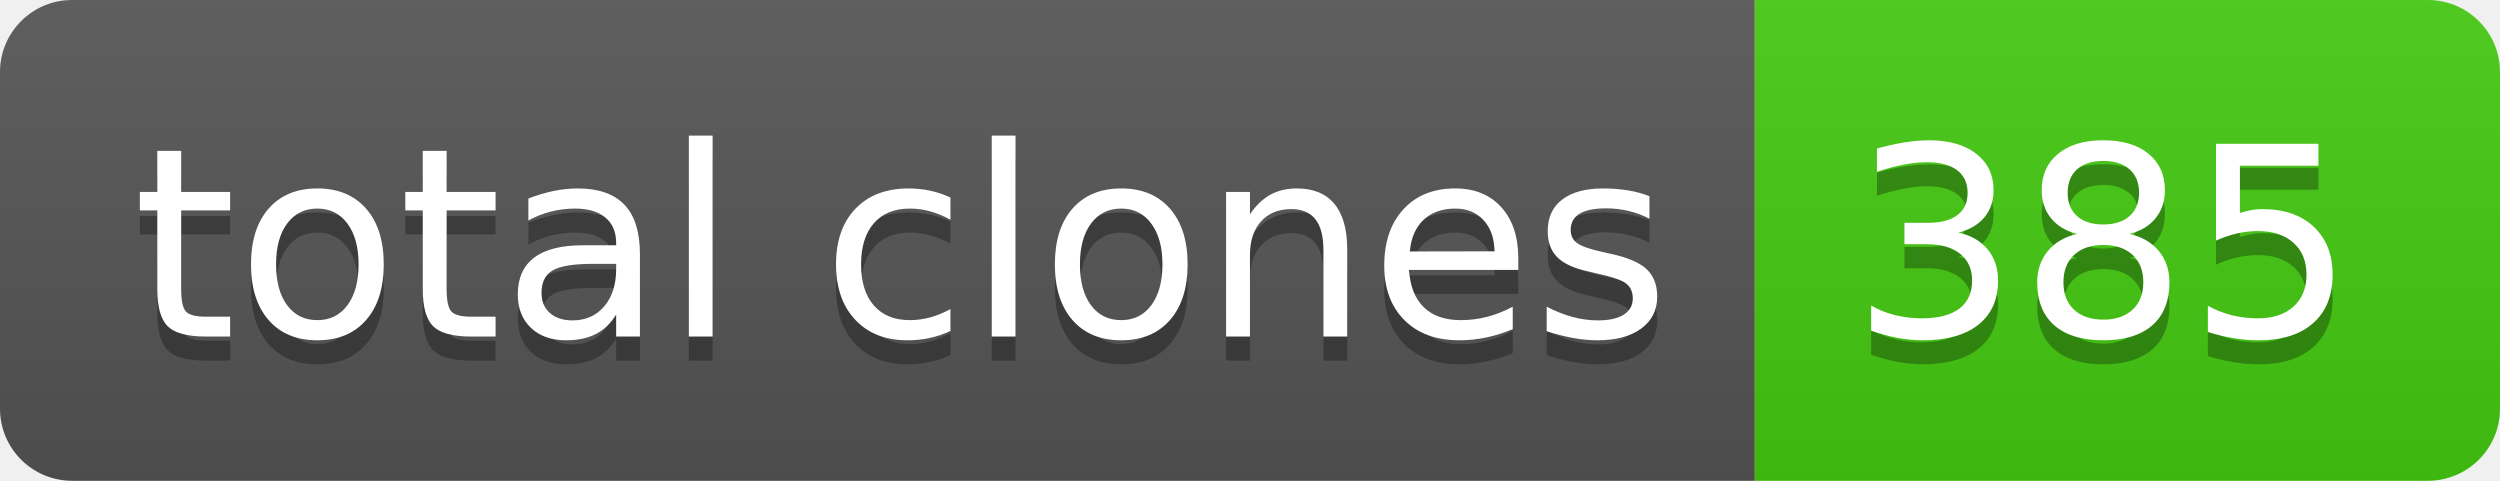
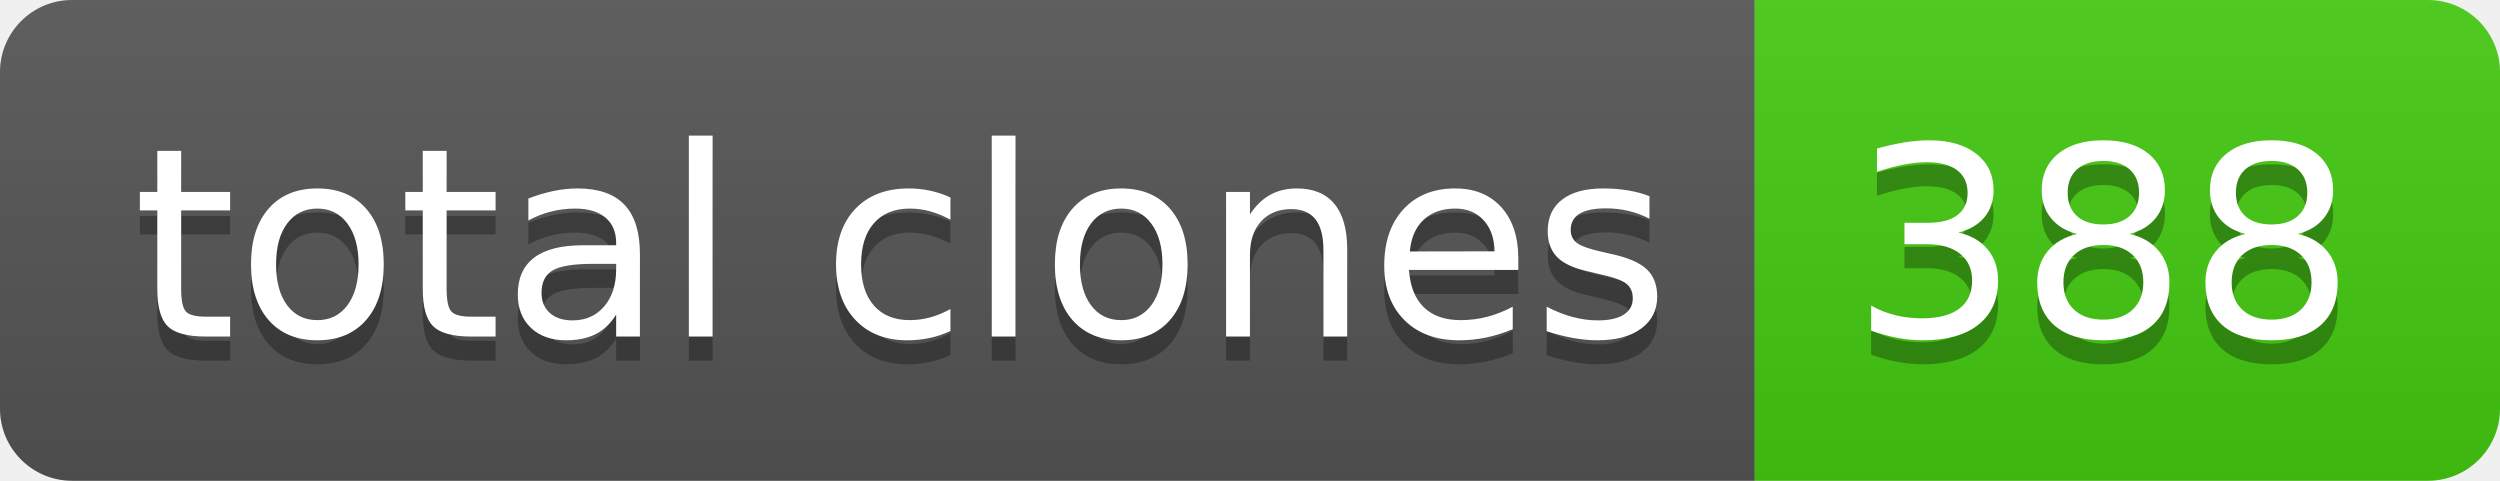
- <svg xmlns="http://www.w3.org/2000/svg" width="104" height="20" role="img" aria-label="total clones: 385">
+ <svg xmlns="http://www.w3.org/2000/svg" width="104" height="20" role="img" aria-label="total clones: 388">
  <linearGradient id="s" x2="0" y2="100%">
    <stop offset="0" stop-color="#bbb" stop-opacity=".1" />
    <stop offset="1" stop-opacity=".1" />
  </linearGradient>
  <clipPath id="r">
    <rect width="104" height="20" rx="3" fill="#fff" />
  </clipPath>
  <g clip-path="url(#r)">
    <rect width="73" height="20" fill="#555" />
    <rect x="73" width="31" height="20" fill="#4c1" />
    <rect width="104" height="20" fill="url(#s)" />
  </g>
  <g fill="#fff" text-anchor="middle" font-family="Verdana,Geneva,DejaVu Sans,sans-serif" text-rendering="geometricPrecision" font-size="110">
    <text aria-hidden="true" x="375" y="150" fill="#010101" fill-opacity=".3" transform="scale(.1)" textLength="630">total clones</text>
    <text x="375" y="140" transform="scale(.1)" fill="#fff" textLength="630">total clones</text>
-     <text aria-hidden="true" x="875" y="150" fill="#010101" fill-opacity=".3" transform="scale(.1)" textLength="210">385</text>
-     <text x="875" y="140" transform="scale(.1)" fill="#fff" textLength="210">385</text>
+     <text aria-hidden="true" x="875" y="150" fill="#010101" fill-opacity=".3" transform="scale(.1)" textLength="210">388</text>
+     <text x="875" y="140" transform="scale(.1)" fill="#fff" textLength="210">388</text>
  </g>
</svg>
